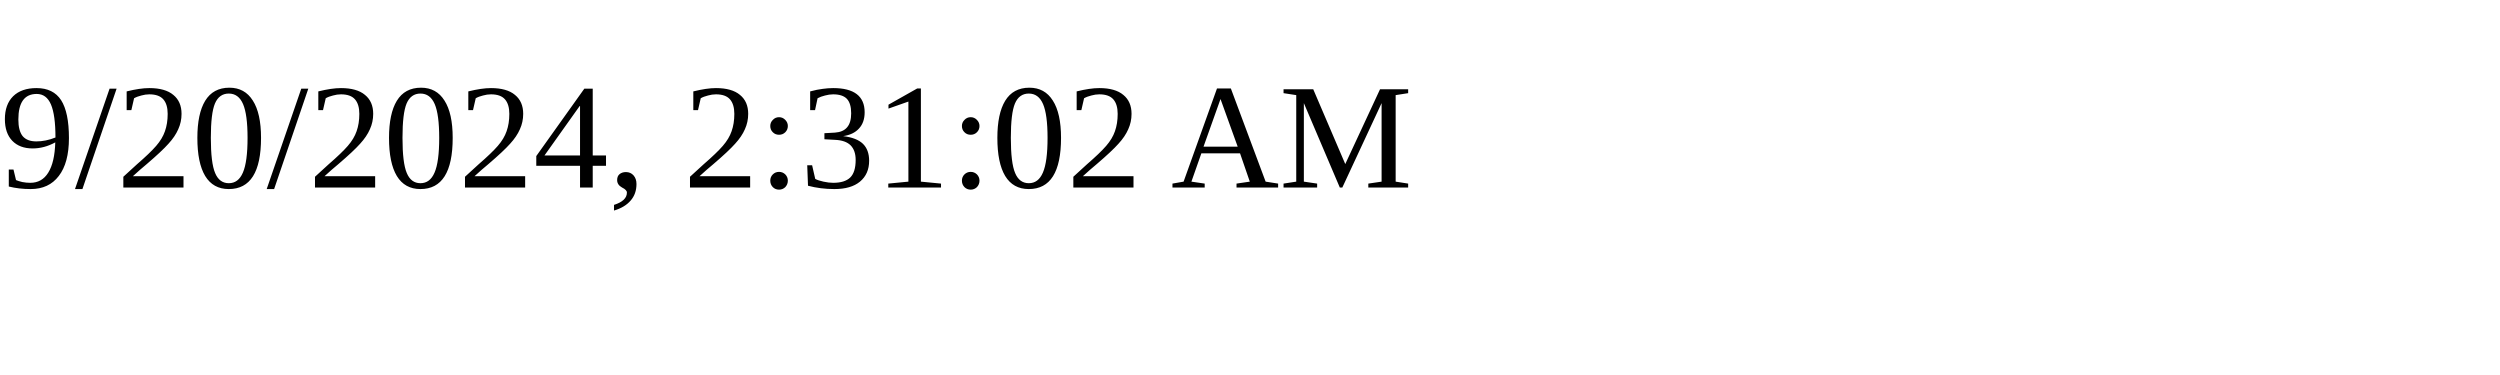
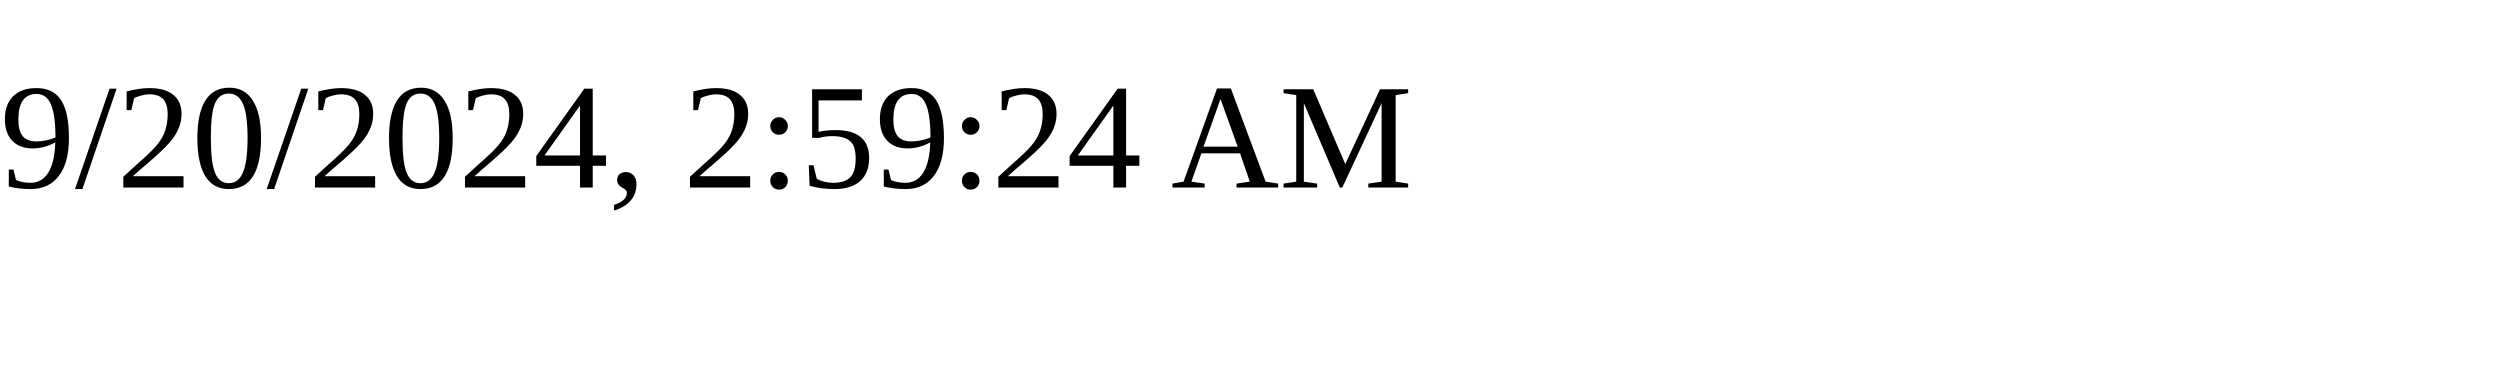
<svg xmlns="http://www.w3.org/2000/svg" height="30" width="200">
-   <text x="0" y="15">9/20/2024, 2:31:02 AM</text>
+   <text x="0" y="15">9/20/2024, 2:59:24 AM</text>
</svg>
